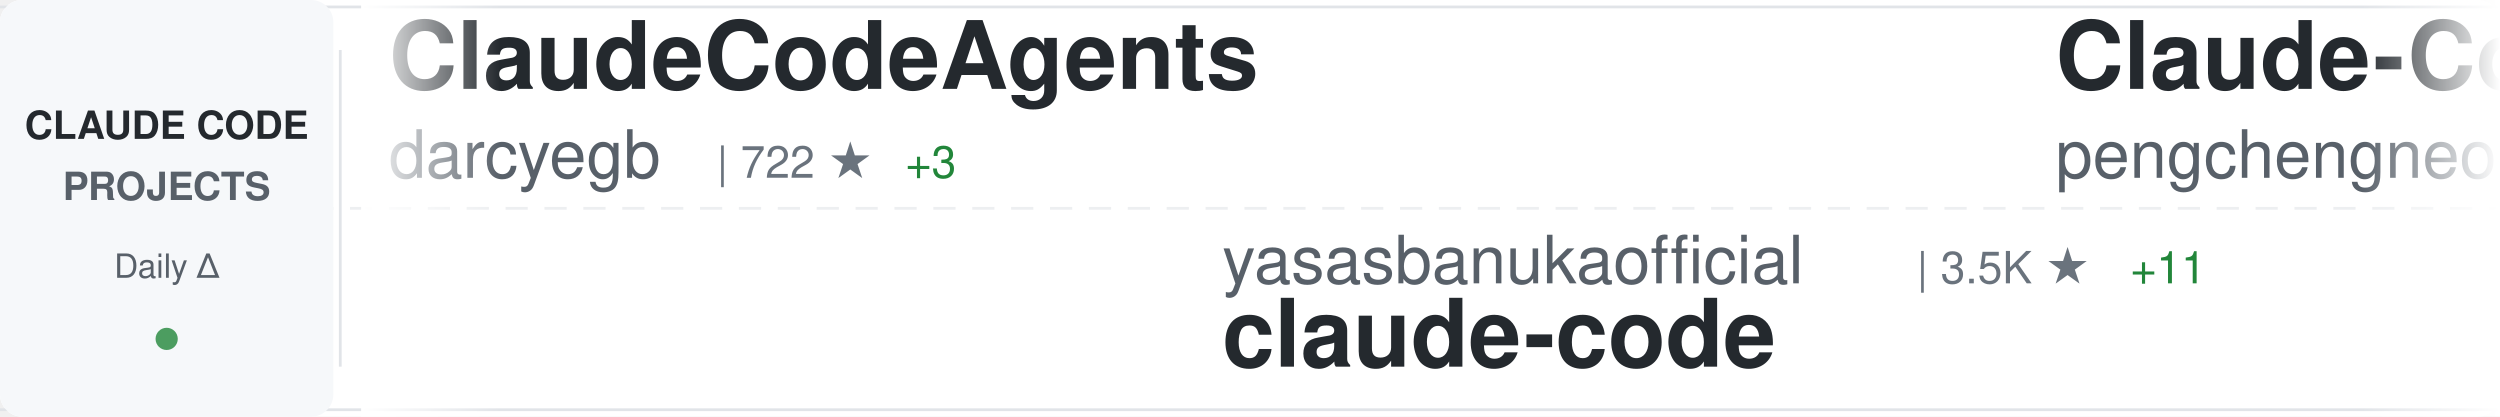
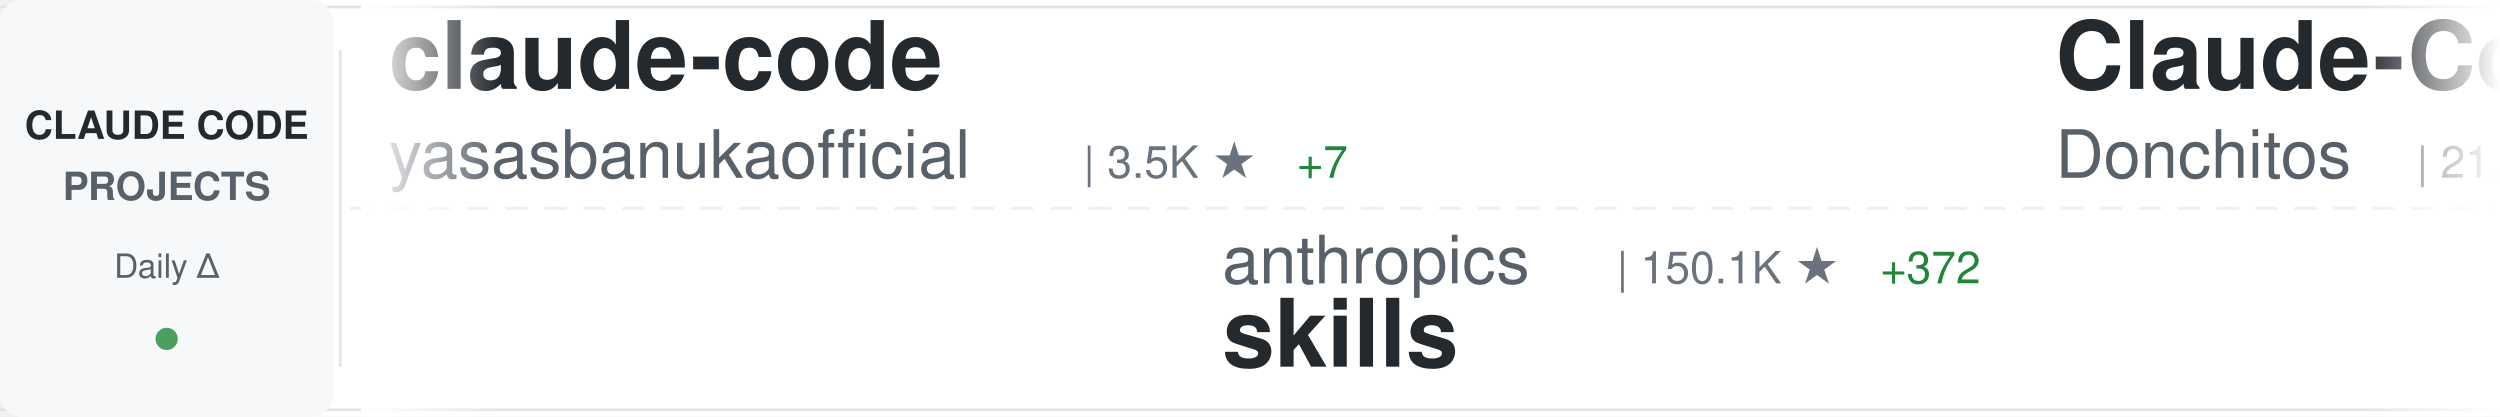
<svg xmlns="http://www.w3.org/2000/svg" width="900" height="150">
  <defs>
    <linearGradient id="awesomeLeftFade" x1="0%" y1="0%" x2="100%" y2="0%">
      <stop offset="0%" style="stop-color:#ffffff;stop-opacity:1" />
      <stop offset="100%" style="stop-color:#ffffff;stop-opacity:0" />
    </linearGradient>
    <linearGradient id="awesomeRightFade" x1="0%" y1="0%" x2="100%" y2="0%">
      <stop offset="0%" style="stop-color:#ffffff;stop-opacity:0" />
      <stop offset="100%" style="stop-color:#ffffff;stop-opacity:1" />
    </linearGradient>
  </defs>
  <rect width="900" height="150" fill="#ffffff" rx="8" />
  <rect x="0" y="2" width="900" height="1" fill="#e1e4e8" />
  <rect x="0" y="147" width="900" height="1" fill="#e1e4e8" />
  <line x1="0" y1="75" x2="900" y2="75" stroke="#e1e4e8" stroke-width="1" stroke-dasharray="8 6" opacity="0.6" />
  <rect x="0" y="0" width="120" height="150" fill="#f6f8fa" rx="8" />
  <text x="60" y="50" font-family="-apple-system, BlinkMacSystemFont, 'Segoe UI', Helvetica, Arial, sans-serif" font-size="14" font-weight="600" fill="#24292e" text-anchor="middle">CLAUDE CODE</text>
  <text x="60" y="72" font-family="-apple-system, BlinkMacSystemFont, 'Segoe UI', Helvetica, Arial, sans-serif" font-size="14" font-weight="600" fill="#586069" text-anchor="middle">PROJECTS</text>
  <text x="60" y="100" font-family="-apple-system, BlinkMacSystemFont, 'Segoe UI', Helvetica, Arial, sans-serif" font-size="12" font-weight="500" fill="#586069" text-anchor="middle">Daily Δ</text>
  <circle cx="60" cy="122" r="4" fill="#22863a" opacity="0.8" />
  <rect x="122" y="18" width="1" height="114" fill="#e1e4e8" />
  <clipPath id="awesomeTickerClip">
    <rect x="130" y="0" width="770" height="150" />
  </clipPath>
  <g clip-path="url(#awesomeTickerClip)">
    <g id="awesomeTickerItems">
      <animateTransform attributeName="transform" attributeType="XML" type="translate" from="0 0" to="-3000 0" dur="54s" repeatCount="indefinite" />
      <g transform="translate(0, 0)">
-         <text x="140" y="32" font-family="-apple-system, BlinkMacSystemFont, 'Segoe UI', Helvetica, Arial, sans-serif" font-size="34" font-weight="600" fill="#24292e">ClaudeCodeAgents</text>
-         <text x="140" y="64" font-family="-apple-system, BlinkMacSystemFont, 'Segoe UI', Helvetica, Arial, sans-serif" font-size="24" font-weight="400" fill="#586069">darcyegb</text>
-         <text x="258" y="64" font-family="-apple-system, BlinkMacSystemFont, 'Segoe UI', Helvetica, Arial, sans-serif" font-size="16" font-weight="500" fill="#6a737d">| 722 ★</text>
-         <text x="326" y="64" font-family="-apple-system, BlinkMacSystemFont, 'Segoe UI', Helvetica, Arial, sans-serif" font-size="16" font-weight="500" fill="#22863a"> +3</text>
+         <text x="140" y="32" font-family="-apple-system, BlinkMacSystemFont, 'Segoe UI', Helvetica, Arial, sans-serif" font-size="34" font-weight="600" fill="#24292e">claude-code</text>
+         <text x="140" y="64" font-family="-apple-system, BlinkMacSystemFont, 'Segoe UI', Helvetica, Arial, sans-serif" font-size="24" font-weight="400" fill="#586069">yasasbanukaofficial</text>
+         <text x="390" y="64" font-family="-apple-system, BlinkMacSystemFont, 'Segoe UI', Helvetica, Arial, sans-serif" font-size="16" font-weight="500" fill="#6a737d">| 3.5K ★</text>
+         <text x="467" y="64" font-family="-apple-system, BlinkMacSystemFont, 'Segoe UI', Helvetica, Arial, sans-serif" font-size="16" font-weight="500" fill="#22863a"> +7</text>
      </g>
      <g transform="translate(300, 0)">
-         <text x="140" y="102" font-family="-apple-system, BlinkMacSystemFont, 'Segoe UI', Helvetica, Arial, sans-serif" font-size="24" font-weight="400" fill="#586069">yasasbanukaofficial</text>
-         <text x="390" y="102" font-family="-apple-system, BlinkMacSystemFont, 'Segoe UI', Helvetica, Arial, sans-serif" font-size="16" font-weight="500" fill="#6a737d">| 3.5K ★</text>
-         <text x="467" y="102" font-family="-apple-system, BlinkMacSystemFont, 'Segoe UI', Helvetica, Arial, sans-serif" font-size="16" font-weight="500" fill="#22863a"> +11</text>
+         <text x="140" y="102" font-family="-apple-system, BlinkMacSystemFont, 'Segoe UI', Helvetica, Arial, sans-serif" font-size="24" font-weight="400" fill="#586069">anthropics</text>
+         <text x="282" y="102" font-family="-apple-system, BlinkMacSystemFont, 'Segoe UI', Helvetica, Arial, sans-serif" font-size="16" font-weight="500" fill="#6a737d">| 150.1K ★</text>
+         <text x="377" y="102" font-family="-apple-system, BlinkMacSystemFont, 'Segoe UI', Helvetica, Arial, sans-serif" font-size="16" font-weight="500" fill="#22863a"> +372</text>
+         <text x="140" y="132" font-family="-apple-system, BlinkMacSystemFont, 'Segoe UI', Helvetica, Arial, sans-serif" font-size="34" font-weight="600" fill="#24292e">skills</text>
+       </g>
+       <g transform="translate(600, 0)">
+         <text x="140" y="32" font-family="-apple-system, BlinkMacSystemFont, 'Segoe UI', Helvetica, Arial, sans-serif" font-size="34" font-weight="600" fill="#24292e">Claude-Code-Game-Studios</text>
+         <text x="140" y="64" font-family="-apple-system, BlinkMacSystemFont, 'Segoe UI', Helvetica, Arial, sans-serif" font-size="24" font-weight="400" fill="#586069">Donchitos</text>
+         <text x="270" y="64" font-family="-apple-system, BlinkMacSystemFont, 'Segoe UI', Helvetica, Arial, sans-serif" font-size="16" font-weight="500" fill="#6a737d">| 21.5K ★</text>
+         <text x="356" y="64" font-family="-apple-system, BlinkMacSystemFont, 'Segoe UI', Helvetica, Arial, sans-serif" font-size="16" font-weight="500" fill="#22863a"> +72</text>
+       </g>
+       <g transform="translate(900, 0)">
+         <text x="140" y="102" font-family="-apple-system, BlinkMacSystemFont, 'Segoe UI', Helvetica, Arial, sans-serif" font-size="24" font-weight="400" fill="#586069">andrew-kramer-inno</text>
+         <text x="378" y="102" font-family="-apple-system, BlinkMacSystemFont, 'Segoe UI', Helvetica, Arial, sans-serif" font-size="16" font-weight="500" fill="#6a737d">| 591 ★</text>
+         <text x="140" y="132" font-family="-apple-system, BlinkMacSystemFont, 'Segoe UI', Helvetica, Arial, sans-serif" font-size="34" font-weight="600" fill="#24292e">claude-code-source-build</text>
+       </g>
+       <g transform="translate(1200, 0)">
+         <text x="140" y="32" font-family="-apple-system, BlinkMacSystemFont, 'Segoe UI', Helvetica, Arial, sans-serif" font-size="34" font-weight="600" fill="#24292e">claude-code-source</text>
+         <text x="140" y="64" font-family="-apple-system, BlinkMacSystemFont, 'Segoe UI', Helvetica, Arial, sans-serif" font-size="24" font-weight="400" fill="#586069">hangsman</text>
+         <text x="258" y="64" font-family="-apple-system, BlinkMacSystemFont, 'Segoe UI', Helvetica, Arial, sans-serif" font-size="16" font-weight="500" fill="#6a737d">| 785 ★</text>
+         <text x="326" y="64" font-family="-apple-system, BlinkMacSystemFont, 'Segoe UI', Helvetica, Arial, sans-serif" font-size="16" font-weight="500" fill="#22863a"> +1</text>
+       </g>
+       <g transform="translate(1500, 0)">
+         <text x="140" y="102" font-family="-apple-system, BlinkMacSystemFont, 'Segoe UI', Helvetica, Arial, sans-serif" font-size="24" font-weight="400" fill="#586069">jarmuine</text>
+         <text x="258" y="102" font-family="-apple-system, BlinkMacSystemFont, 'Segoe UI', Helvetica, Arial, sans-serif" font-size="16" font-weight="500" fill="#6a737d">| 2.2K ★</text>
+         <text x="335" y="102" font-family="-apple-system, BlinkMacSystemFont, 'Segoe UI', Helvetica, Arial, sans-serif" font-size="16" font-weight="500" fill="#22863a"> +1</text>
        <text x="140" y="132" font-family="-apple-system, BlinkMacSystemFont, 'Segoe UI', Helvetica, Arial, sans-serif" font-size="34" font-weight="600" fill="#24292e">claude-code</text>
      </g>
-       <g transform="translate(600, 0)">
-         <text x="140" y="32" font-family="-apple-system, BlinkMacSystemFont, 'Segoe UI', Helvetica, Arial, sans-serif" font-size="34" font-weight="600" fill="#24292e">Claude-Code</text>
-         <text x="140" y="64" font-family="-apple-system, BlinkMacSystemFont, 'Segoe UI', Helvetica, Arial, sans-serif" font-size="24" font-weight="400" fill="#586069">pengchengneo</text>
-         <text x="306" y="64" font-family="-apple-system, BlinkMacSystemFont, 'Segoe UI', Helvetica, Arial, sans-serif" font-size="16" font-weight="500" fill="#6a737d">| 1.5K ★</text>
-         <text x="383" y="64" font-family="-apple-system, BlinkMacSystemFont, 'Segoe UI', Helvetica, Arial, sans-serif" font-size="16" font-weight="500" fill="#22863a"> +6</text>
-       </g>
-       <g transform="translate(900, 0)">
-         <text x="140" y="102" font-family="-apple-system, BlinkMacSystemFont, 'Segoe UI', Helvetica, Arial, sans-serif" font-size="24" font-weight="400" fill="#586069">https-deeplearning-ai</text>
-         <text x="414" y="102" font-family="-apple-system, BlinkMacSystemFont, 'Segoe UI', Helvetica, Arial, sans-serif" font-size="16" font-weight="500" fill="#6a737d">| 527 ★</text>
-         <text x="482" y="102" font-family="-apple-system, BlinkMacSystemFont, 'Segoe UI', Helvetica, Arial, sans-serif" font-size="16" font-weight="500" fill="#22863a"> +1</text>
-         <text x="140" y="132" font-family="-apple-system, BlinkMacSystemFont, 'Segoe UI', Helvetica, Arial, sans-serif" font-size="34" font-weight="600" fill="#24292e">sc-claude-code-files</text>
-       </g>
-       <g transform="translate(1200, 0)">
-         <text x="140" y="32" font-family="-apple-system, BlinkMacSystemFont, 'Segoe UI', Helvetica, Arial, sans-serif" font-size="34" font-weight="600" fill="#24292e">system_prompts_leaks</text>
-         <text x="140" y="64" font-family="-apple-system, BlinkMacSystemFont, 'Segoe UI', Helvetica, Arial, sans-serif" font-size="24" font-weight="400" fill="#586069">asgeirtj</text>
-         <text x="258" y="64" font-family="-apple-system, BlinkMacSystemFont, 'Segoe UI', Helvetica, Arial, sans-serif" font-size="16" font-weight="500" fill="#6a737d">| 41.9K ★</text>
-         <text x="344" y="64" font-family="-apple-system, BlinkMacSystemFont, 'Segoe UI', Helvetica, Arial, sans-serif" font-size="16" font-weight="500" fill="#22863a"> +175</text>
-       </g>
-       <g transform="translate(1500, 0)">
-         <text x="140" y="102" font-family="-apple-system, BlinkMacSystemFont, 'Segoe UI', Helvetica, Arial, sans-serif" font-size="24" font-weight="400" fill="#586069">alirezarezvani</text>
-         <text x="330" y="102" font-family="-apple-system, BlinkMacSystemFont, 'Segoe UI', Helvetica, Arial, sans-serif" font-size="16" font-weight="500" fill="#6a737d">| 17.9K ★</text>
-         <text x="416" y="102" font-family="-apple-system, BlinkMacSystemFont, 'Segoe UI', Helvetica, Arial, sans-serif" font-size="16" font-weight="500" fill="#22863a"> +76</text>
-         <text x="140" y="132" font-family="-apple-system, BlinkMacSystemFont, 'Segoe UI', Helvetica, Arial, sans-serif" font-size="34" font-weight="600" fill="#24292e">claude-skills</text>
-       </g>
      <g transform="translate(1800, 0)">
-         <text x="140" y="32" font-family="-apple-system, BlinkMacSystemFont, 'Segoe UI', Helvetica, Arial, sans-serif" font-size="34" font-weight="600" fill="#24292e">claude-code-workflows</text>
-         <text x="140" y="64" font-family="-apple-system, BlinkMacSystemFont, 'Segoe UI', Helvetica, Arial, sans-serif" font-size="24" font-weight="400" fill="#586069">OneRedOak</text>
-         <text x="270" y="64" font-family="-apple-system, BlinkMacSystemFont, 'Segoe UI', Helvetica, Arial, sans-serif" font-size="16" font-weight="500" fill="#6a737d">| 3.8K ★</text>
+         <text x="140" y="32" font-family="-apple-system, BlinkMacSystemFont, 'Segoe UI', Helvetica, Arial, sans-serif" font-size="34" font-weight="600" fill="#24292e">claude-code</text>
+         <text x="140" y="64" font-family="-apple-system, BlinkMacSystemFont, 'Segoe UI', Helvetica, Arial, sans-serif" font-size="24" font-weight="400" fill="#586069">Tinkeringg-Lab</text>
+         <text x="330" y="64" font-family="-apple-system, BlinkMacSystemFont, 'Segoe UI', Helvetica, Arial, sans-serif" font-size="16" font-weight="500" fill="#6a737d">| 206 ★</text>
      </g>
      <g transform="translate(2100, 0)">
-         <text x="140" y="102" font-family="-apple-system, BlinkMacSystemFont, 'Segoe UI', Helvetica, Arial, sans-serif" font-size="24" font-weight="400" fill="#586069">wanshuiyin</text>
-         <text x="282" y="102" font-family="-apple-system, BlinkMacSystemFont, 'Segoe UI', Helvetica, Arial, sans-serif" font-size="16" font-weight="500" fill="#6a737d">| 12.0K ★</text>
-         <text x="368" y="102" font-family="-apple-system, BlinkMacSystemFont, 'Segoe UI', Helvetica, Arial, sans-serif" font-size="16" font-weight="500" fill="#22863a"> +34</text>
-         <text x="140" y="132" font-family="-apple-system, BlinkMacSystemFont, 'Segoe UI', Helvetica, Arial, sans-serif" font-size="34" font-weight="600" fill="#24292e">Auto-claude-code-researc...</text>
+         <text x="140" y="102" font-family="-apple-system, BlinkMacSystemFont, 'Segoe UI', Helvetica, Arial, sans-serif" font-size="24" font-weight="400" fill="#586069">darcyegb</text>
+         <text x="258" y="102" font-family="-apple-system, BlinkMacSystemFont, 'Segoe UI', Helvetica, Arial, sans-serif" font-size="16" font-weight="500" fill="#6a737d">| 723 ★</text>
+         <text x="326" y="102" font-family="-apple-system, BlinkMacSystemFont, 'Segoe UI', Helvetica, Arial, sans-serif" font-size="16" font-weight="500" fill="#22863a"> +3</text>
+         <text x="140" y="132" font-family="-apple-system, BlinkMacSystemFont, 'Segoe UI', Helvetica, Arial, sans-serif" font-size="34" font-weight="600" fill="#24292e">ClaudeCodeAgents</text>
      </g>
      <g transform="translate(2400, 0)">
-         <text x="140" y="32" font-family="-apple-system, BlinkMacSystemFont, 'Segoe UI', Helvetica, Arial, sans-serif" font-size="34" font-weight="600" fill="#24292e">claude-code-rust</text>
-         <text x="140" y="64" font-family="-apple-system, BlinkMacSystemFont, 'Segoe UI', Helvetica, Arial, sans-serif" font-size="24" font-weight="400" fill="#586069">lorryjovens-hub</text>
-         <text x="342" y="64" font-family="-apple-system, BlinkMacSystemFont, 'Segoe UI', Helvetica, Arial, sans-serif" font-size="16" font-weight="500" fill="#6a737d">| 1.6K ★</text>
-         <text x="419" y="64" font-family="-apple-system, BlinkMacSystemFont, 'Segoe UI', Helvetica, Arial, sans-serif" font-size="16" font-weight="500" fill="#22863a"> +3</text>
+         <text x="140" y="32" font-family="-apple-system, BlinkMacSystemFont, 'Segoe UI', Helvetica, Arial, sans-serif" font-size="34" font-weight="600" fill="#24292e">claude-code-proxy</text>
+         <text x="140" y="64" font-family="-apple-system, BlinkMacSystemFont, 'Segoe UI', Helvetica, Arial, sans-serif" font-size="24" font-weight="400" fill="#586069">fuergaosi233</text>
+         <text x="306" y="64" font-family="-apple-system, BlinkMacSystemFont, 'Segoe UI', Helvetica, Arial, sans-serif" font-size="16" font-weight="500" fill="#6a737d">| 2.7K ★</text>
+         <text x="383" y="64" font-family="-apple-system, BlinkMacSystemFont, 'Segoe UI', Helvetica, Arial, sans-serif" font-size="16" font-weight="500" fill="#22863a"> +3</text>
      </g>
      <g transform="translate(2700, 0)">
-         <text x="140" y="102" font-family="-apple-system, BlinkMacSystemFont, 'Segoe UI', Helvetica, Arial, sans-serif" font-size="24" font-weight="400" fill="#586069">frankbria</text>
-         <text x="270" y="102" font-family="-apple-system, BlinkMacSystemFont, 'Segoe UI', Helvetica, Arial, sans-serif" font-size="16" font-weight="500" fill="#6a737d">| 9.3K ★</text>
-         <text x="347" y="102" font-family="-apple-system, BlinkMacSystemFont, 'Segoe UI', Helvetica, Arial, sans-serif" font-size="16" font-weight="500" fill="#22863a"> +10</text>
-         <text x="140" y="132" font-family="-apple-system, BlinkMacSystemFont, 'Segoe UI', Helvetica, Arial, sans-serif" font-size="34" font-weight="600" fill="#24292e">ralph-claude-code</text>
+         <text x="140" y="102" font-family="-apple-system, BlinkMacSystemFont, 'Segoe UI', Helvetica, Arial, sans-serif" font-size="24" font-weight="400" fill="#586069">alex000kim</text>
+         <text x="282" y="102" font-family="-apple-system, BlinkMacSystemFont, 'Segoe UI', Helvetica, Arial, sans-serif" font-size="16" font-weight="500" fill="#6a737d">| 227 ★</text>
+         <text x="140" y="132" font-family="-apple-system, BlinkMacSystemFont, 'Segoe UI', Helvetica, Arial, sans-serif" font-size="34" font-weight="600" fill="#24292e">claude-code</text>
      </g>
      <g transform="translate(3000, 0)">
-         <text x="140" y="32" font-family="-apple-system, BlinkMacSystemFont, 'Segoe UI', Helvetica, Arial, sans-serif" font-size="34" font-weight="600" fill="#24292e">ClaudeCodeAgents</text>
-         <text x="140" y="64" font-family="-apple-system, BlinkMacSystemFont, 'Segoe UI', Helvetica, Arial, sans-serif" font-size="24" font-weight="400" fill="#586069">darcyegb</text>
-         <text x="258" y="64" font-family="-apple-system, BlinkMacSystemFont, 'Segoe UI', Helvetica, Arial, sans-serif" font-size="16" font-weight="500" fill="#6a737d">| 722 ★</text>
-         <text x="326" y="64" font-family="-apple-system, BlinkMacSystemFont, 'Segoe UI', Helvetica, Arial, sans-serif" font-size="16" font-weight="500" fill="#22863a"> +3</text>
+         <text x="140" y="32" font-family="-apple-system, BlinkMacSystemFont, 'Segoe UI', Helvetica, Arial, sans-serif" font-size="34" font-weight="600" fill="#24292e">claude-code</text>
+         <text x="140" y="64" font-family="-apple-system, BlinkMacSystemFont, 'Segoe UI', Helvetica, Arial, sans-serif" font-size="24" font-weight="400" fill="#586069">yasasbanukaofficial</text>
+         <text x="390" y="64" font-family="-apple-system, BlinkMacSystemFont, 'Segoe UI', Helvetica, Arial, sans-serif" font-size="16" font-weight="500" fill="#6a737d">| 3.5K ★</text>
+         <text x="467" y="64" font-family="-apple-system, BlinkMacSystemFont, 'Segoe UI', Helvetica, Arial, sans-serif" font-size="16" font-weight="500" fill="#22863a"> +7</text>
      </g>
      <g transform="translate(3300, 0)">
-         <text x="140" y="102" font-family="-apple-system, BlinkMacSystemFont, 'Segoe UI', Helvetica, Arial, sans-serif" font-size="24" font-weight="400" fill="#586069">yasasbanukaofficial</text>
-         <text x="390" y="102" font-family="-apple-system, BlinkMacSystemFont, 'Segoe UI', Helvetica, Arial, sans-serif" font-size="16" font-weight="500" fill="#6a737d">| 3.5K ★</text>
-         <text x="467" y="102" font-family="-apple-system, BlinkMacSystemFont, 'Segoe UI', Helvetica, Arial, sans-serif" font-size="16" font-weight="500" fill="#22863a"> +11</text>
-         <text x="140" y="132" font-family="-apple-system, BlinkMacSystemFont, 'Segoe UI', Helvetica, Arial, sans-serif" font-size="34" font-weight="600" fill="#24292e">claude-code</text>
+         <text x="140" y="102" font-family="-apple-system, BlinkMacSystemFont, 'Segoe UI', Helvetica, Arial, sans-serif" font-size="24" font-weight="400" fill="#586069">anthropics</text>
+         <text x="282" y="102" font-family="-apple-system, BlinkMacSystemFont, 'Segoe UI', Helvetica, Arial, sans-serif" font-size="16" font-weight="500" fill="#6a737d">| 150.1K ★</text>
+         <text x="377" y="102" font-family="-apple-system, BlinkMacSystemFont, 'Segoe UI', Helvetica, Arial, sans-serif" font-size="16" font-weight="500" fill="#22863a"> +372</text>
+         <text x="140" y="132" font-family="-apple-system, BlinkMacSystemFont, 'Segoe UI', Helvetica, Arial, sans-serif" font-size="34" font-weight="600" fill="#24292e">skills</text>
      </g>
      <g transform="translate(3600, 0)">
-         <text x="140" y="32" font-family="-apple-system, BlinkMacSystemFont, 'Segoe UI', Helvetica, Arial, sans-serif" font-size="34" font-weight="600" fill="#24292e">Claude-Code</text>
-         <text x="140" y="64" font-family="-apple-system, BlinkMacSystemFont, 'Segoe UI', Helvetica, Arial, sans-serif" font-size="24" font-weight="400" fill="#586069">pengchengneo</text>
-         <text x="306" y="64" font-family="-apple-system, BlinkMacSystemFont, 'Segoe UI', Helvetica, Arial, sans-serif" font-size="16" font-weight="500" fill="#6a737d">| 1.5K ★</text>
-         <text x="383" y="64" font-family="-apple-system, BlinkMacSystemFont, 'Segoe UI', Helvetica, Arial, sans-serif" font-size="16" font-weight="500" fill="#22863a"> +6</text>
+         <text x="140" y="32" font-family="-apple-system, BlinkMacSystemFont, 'Segoe UI', Helvetica, Arial, sans-serif" font-size="34" font-weight="600" fill="#24292e">Claude-Code-Game-Studios</text>
+         <text x="140" y="64" font-family="-apple-system, BlinkMacSystemFont, 'Segoe UI', Helvetica, Arial, sans-serif" font-size="24" font-weight="400" fill="#586069">Donchitos</text>
+         <text x="270" y="64" font-family="-apple-system, BlinkMacSystemFont, 'Segoe UI', Helvetica, Arial, sans-serif" font-size="16" font-weight="500" fill="#6a737d">| 21.5K ★</text>
+         <text x="356" y="64" font-family="-apple-system, BlinkMacSystemFont, 'Segoe UI', Helvetica, Arial, sans-serif" font-size="16" font-weight="500" fill="#22863a"> +72</text>
      </g>
      <g transform="translate(3900, 0)">
-         <text x="140" y="102" font-family="-apple-system, BlinkMacSystemFont, 'Segoe UI', Helvetica, Arial, sans-serif" font-size="24" font-weight="400" fill="#586069">https-deeplearning-ai</text>
-         <text x="414" y="102" font-family="-apple-system, BlinkMacSystemFont, 'Segoe UI', Helvetica, Arial, sans-serif" font-size="16" font-weight="500" fill="#6a737d">| 527 ★</text>
-         <text x="482" y="102" font-family="-apple-system, BlinkMacSystemFont, 'Segoe UI', Helvetica, Arial, sans-serif" font-size="16" font-weight="500" fill="#22863a"> +1</text>
-         <text x="140" y="132" font-family="-apple-system, BlinkMacSystemFont, 'Segoe UI', Helvetica, Arial, sans-serif" font-size="34" font-weight="600" fill="#24292e">sc-claude-code-files</text>
+         <text x="140" y="102" font-family="-apple-system, BlinkMacSystemFont, 'Segoe UI', Helvetica, Arial, sans-serif" font-size="24" font-weight="400" fill="#586069">andrew-kramer-inno</text>
+         <text x="378" y="102" font-family="-apple-system, BlinkMacSystemFont, 'Segoe UI', Helvetica, Arial, sans-serif" font-size="16" font-weight="500" fill="#6a737d">| 591 ★</text>
+         <text x="140" y="132" font-family="-apple-system, BlinkMacSystemFont, 'Segoe UI', Helvetica, Arial, sans-serif" font-size="34" font-weight="600" fill="#24292e">claude-code-source-build</text>
      </g>
    </g>
  </g>
  <rect x="130" y="0" width="50" height="150" fill="url(#awesomeLeftFade)" />
  <rect x="850" y="0" width="50" height="150" fill="url(#awesomeRightFade)" />
</svg>
